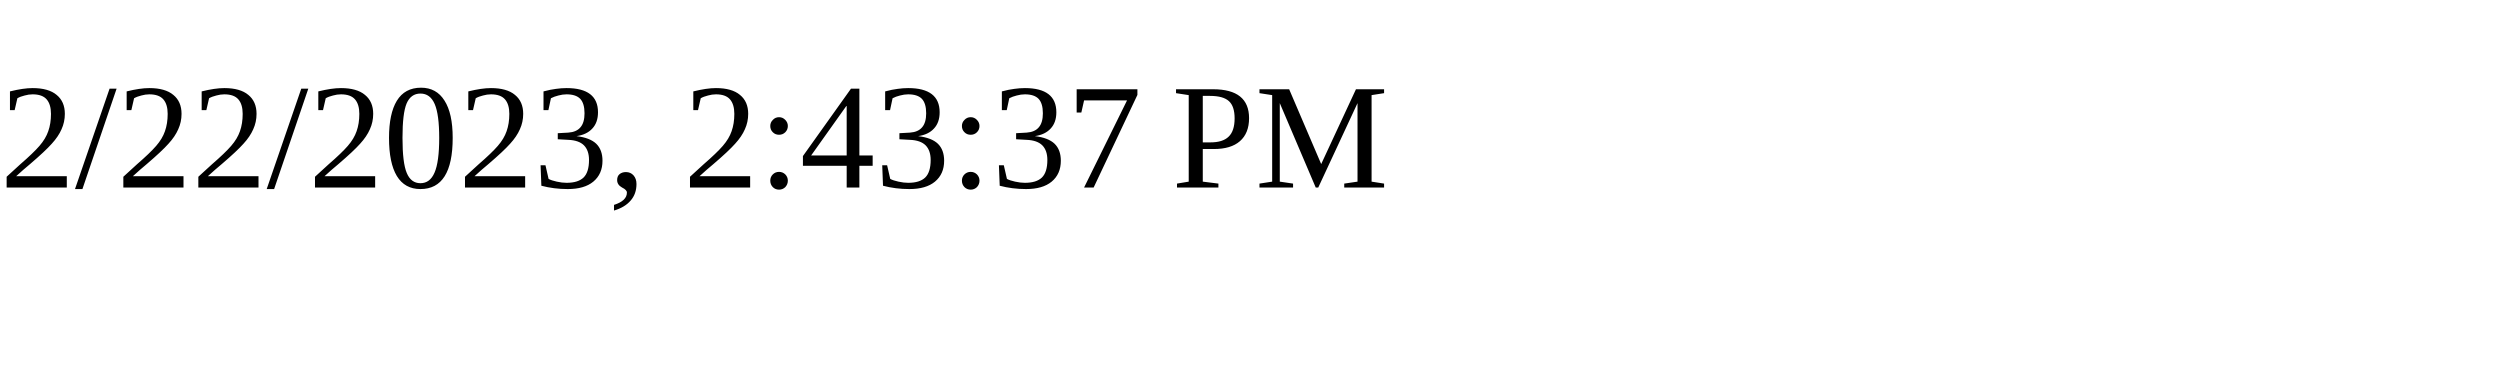
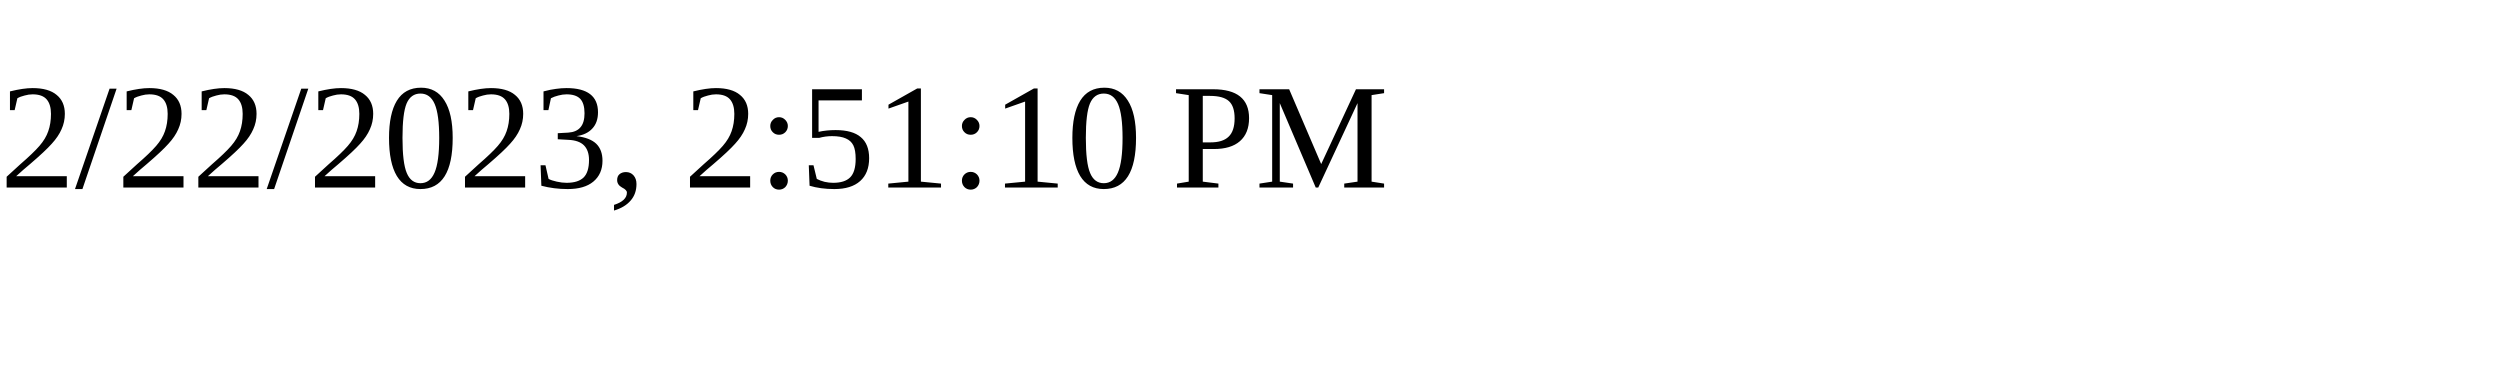
<svg xmlns="http://www.w3.org/2000/svg" height="30" width="200">
-   <text x="0" y="15">2/22/2023, 2:43:37 PM</text>
+   <text x="0" y="15">2/22/2023, 2:51:10 PM</text>
</svg>
